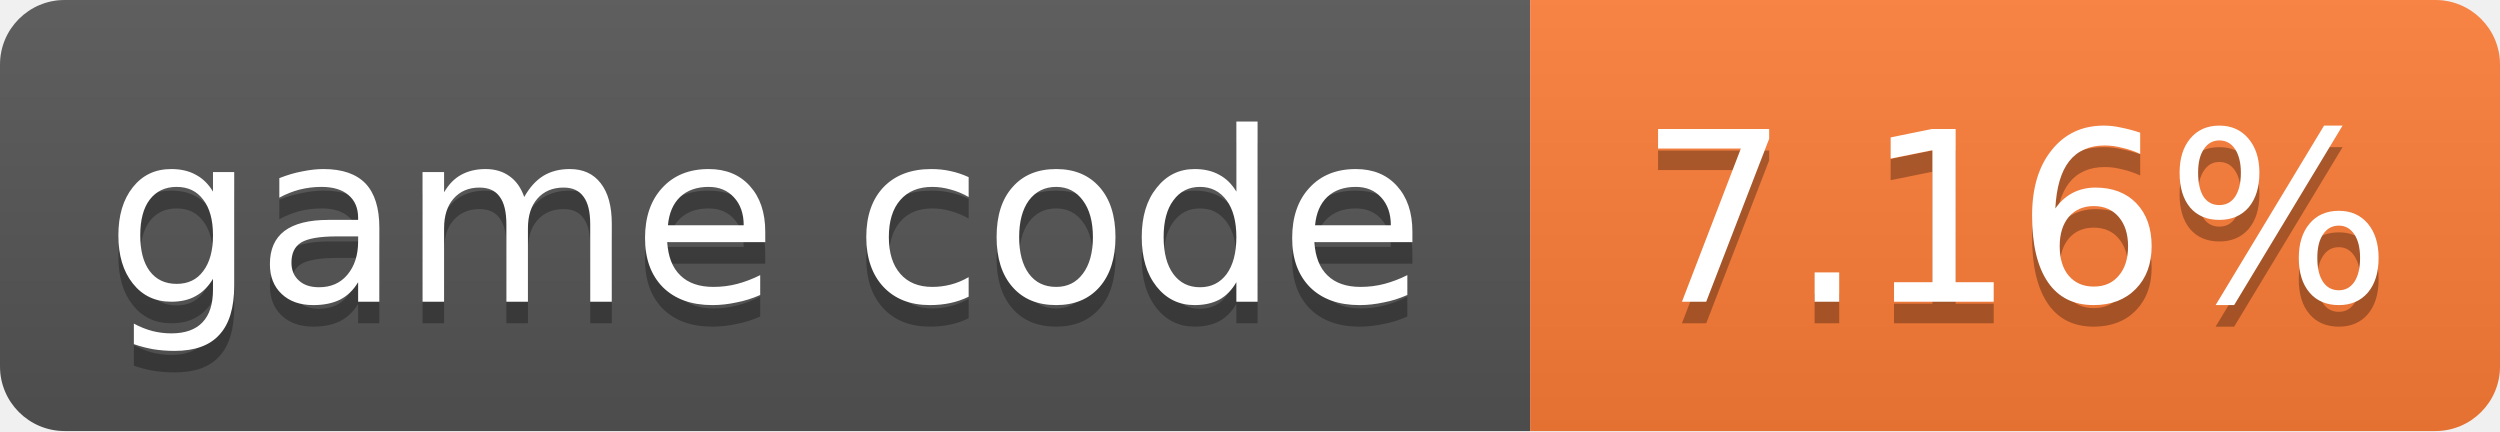
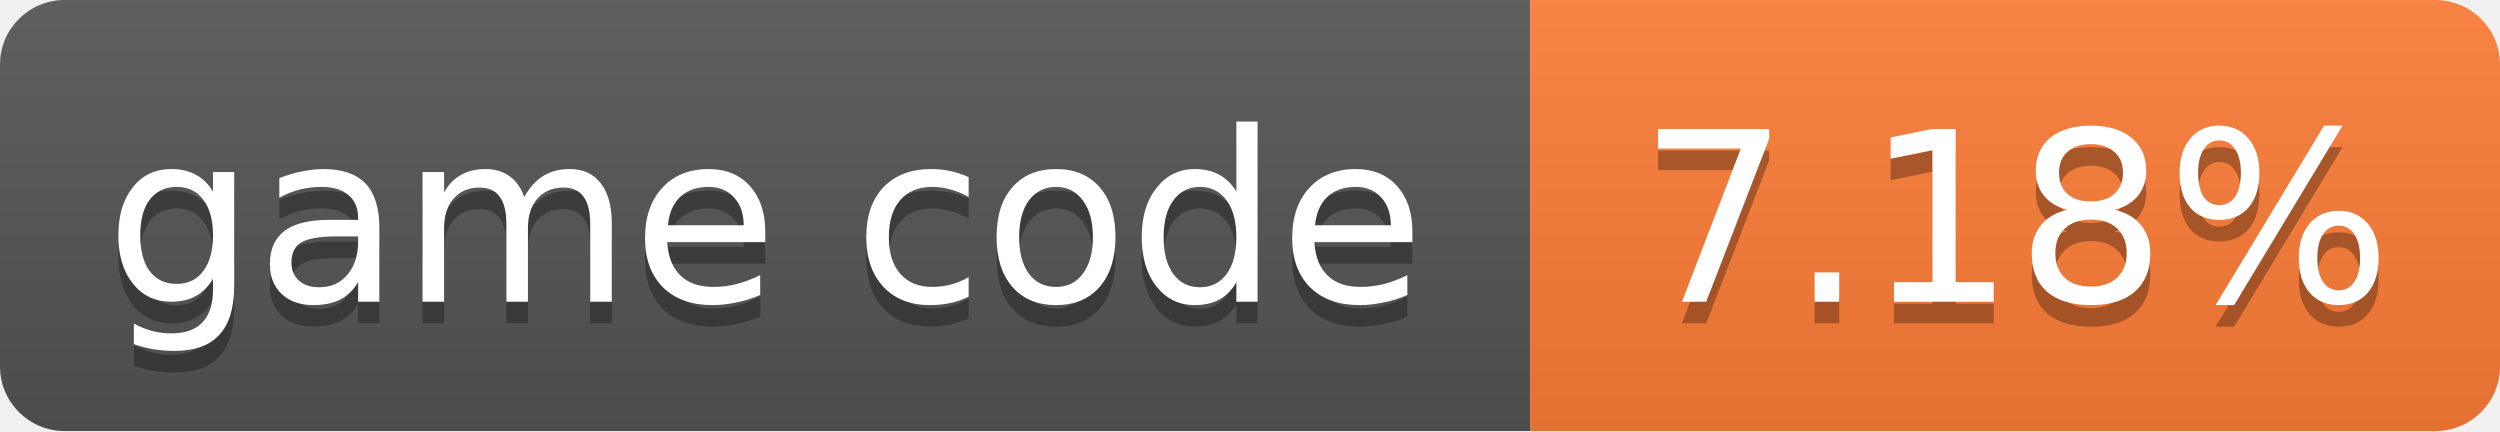
- <svg xmlns="http://www.w3.org/2000/svg" width="116" height="20" role="img" aria-label="game code: 7.16%">
+ <svg xmlns="http://www.w3.org/2000/svg" width="116" height="20" role="img" aria-label="game code: 7.18%">
  <linearGradient id="s" x2="0" y2="100%">
    <stop offset="0" stop-color="#bbb" stop-opacity=".1" />
    <stop offset="1" stop-opacity=".1" />
  </linearGradient>
  <clipPath id="r">
    <rect width="116" height="20" rx="3" fill="#fff" />
  </clipPath>
  <g clip-path="url(#r)">
    <rect width="71" height="20" fill="#555" />
    <rect x="71" width="45" height="20" fill="#fe7d37" />
    <rect width="116" height="20" fill="url(#s)" />
  </g>
  <g fill="#fff" text-anchor="middle" font-family="Verdana,Geneva,DejaVu Sans,sans-serif" font-size="11">
    <text x="35.5" y="15" fill="#010101" fill-opacity=".3">game code</text>
    <text x="35.5" y="14">game code</text>
-     <text x="93.5" y="15" fill="#010101" fill-opacity=".3">7.16%</text>
-     <text x="93.5" y="14">7.16%</text>
+     <text x="93.5" y="15" fill="#010101" fill-opacity=".3">7.18%</text>
+     <text x="93.5" y="14">7.18%</text>
  </g>
</svg>
